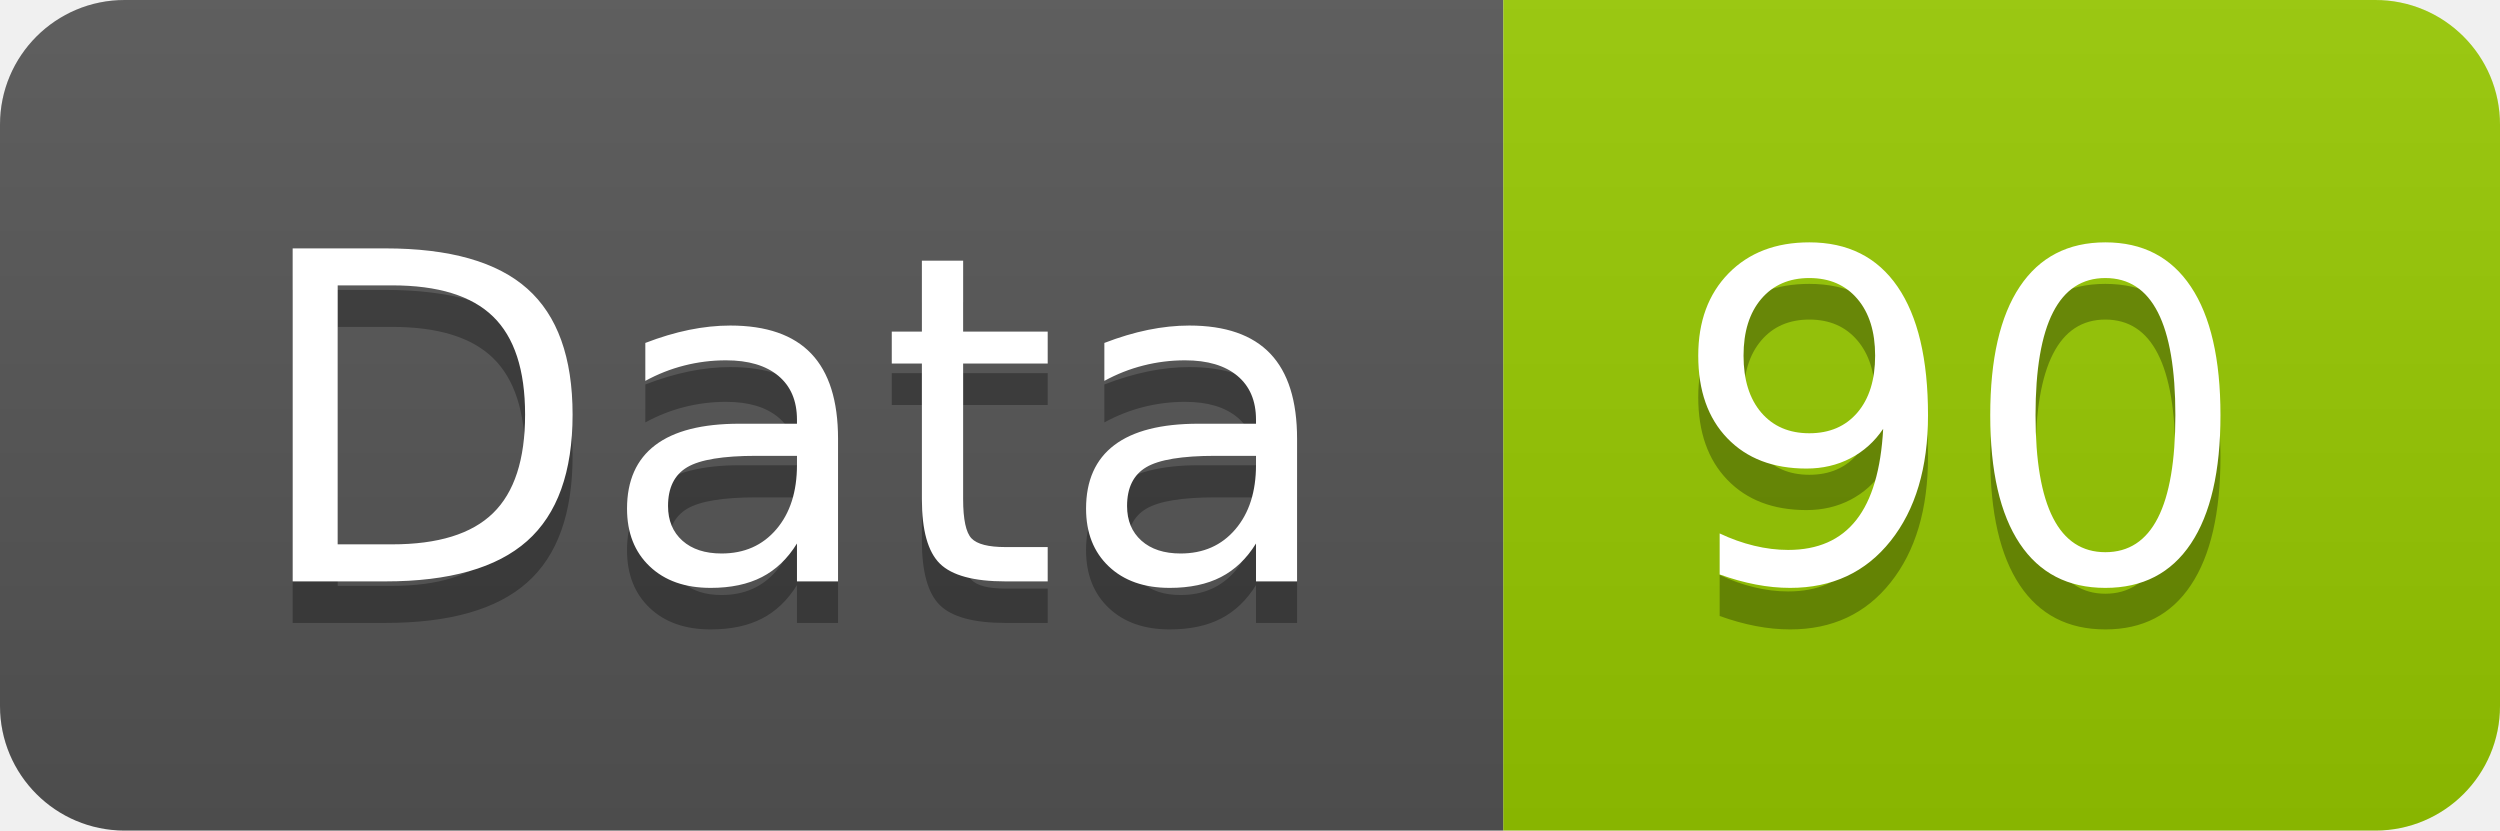
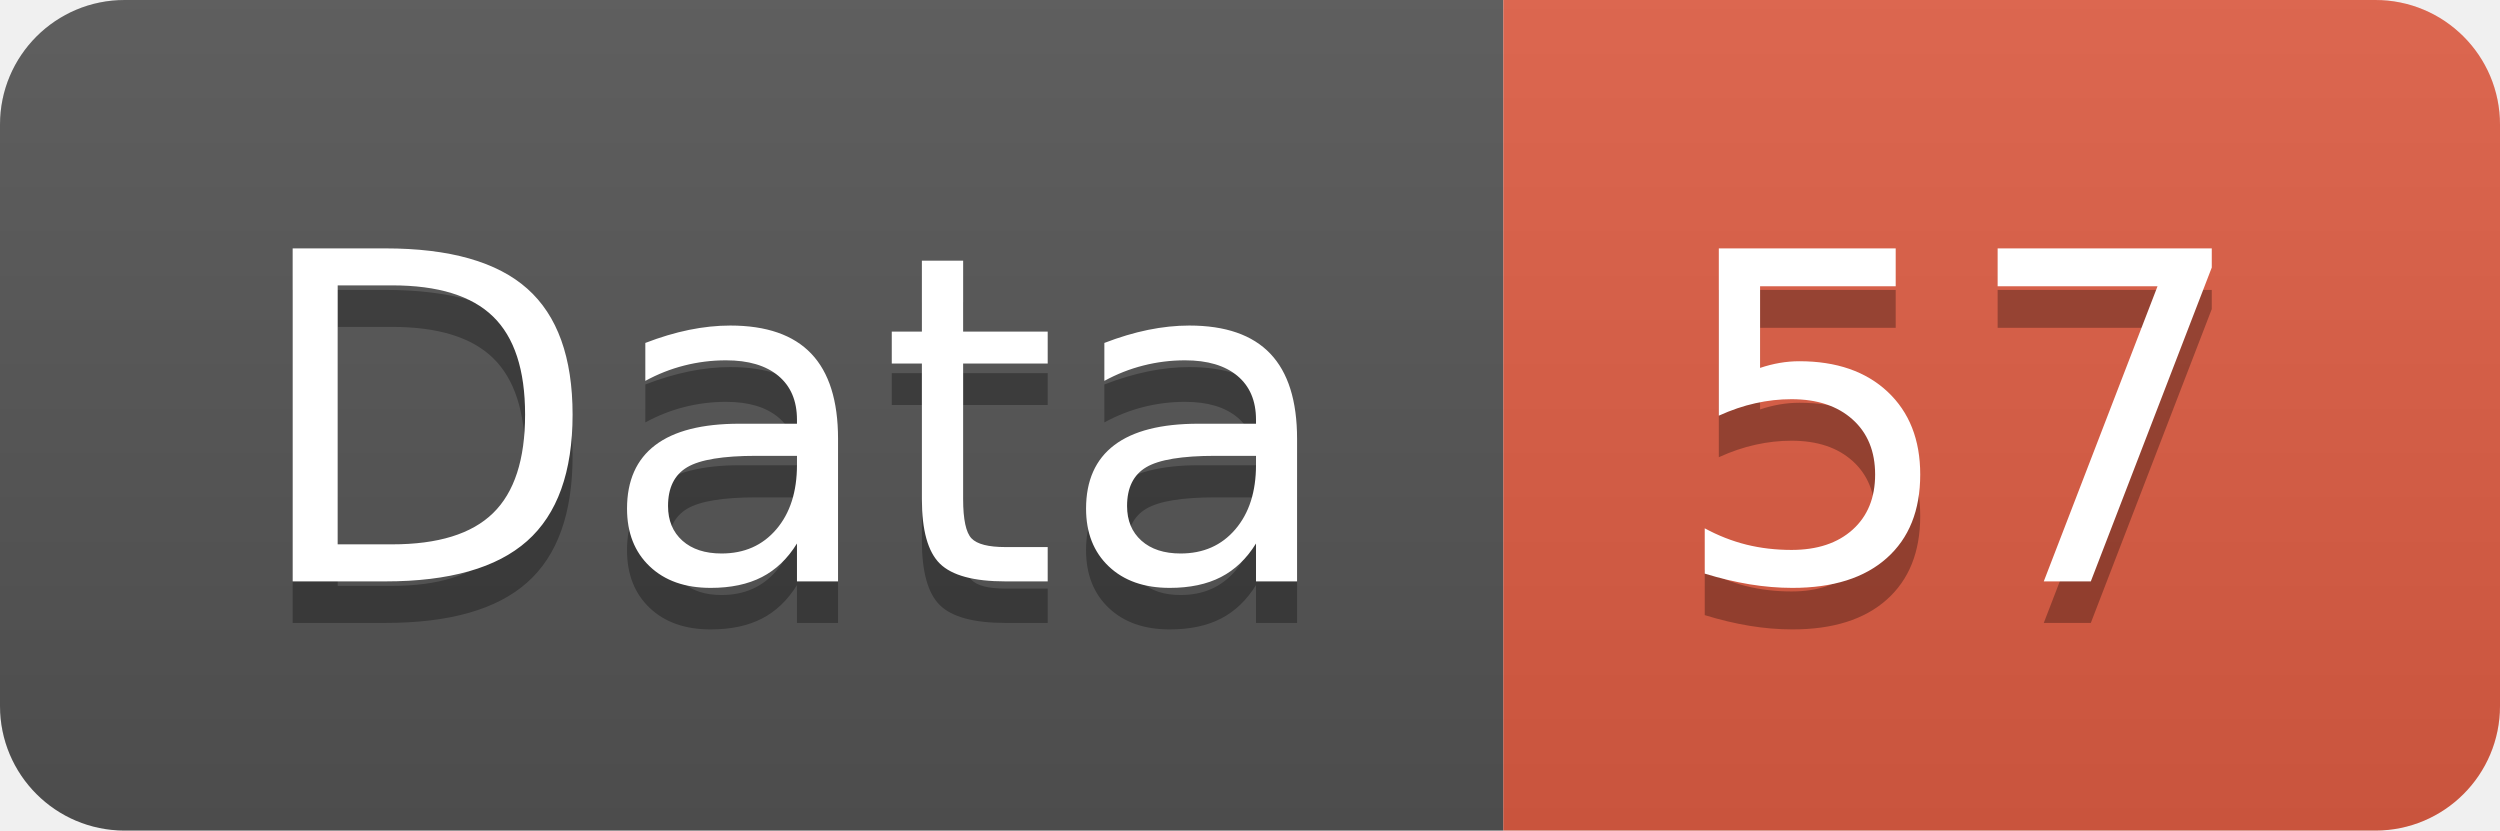
<svg xmlns="http://www.w3.org/2000/svg" width="60.2" height="20">
  <linearGradient id="smooth" x2="0" y2="100%">
    <stop offset="0" stop-color="#bbb" stop-opacity=".1" />
    <stop offset="1" stop-opacity=".1" />
  </linearGradient>
  <clipPath id="round">
    <rect width="60.2" height="20" rx="3" fill="#fff" />
  </clipPath>
  <g clip-path="url(#round)">
    <rect width="36.2" height="20" fill="#555" />
-     <rect x="36.2" width="24.0" height="20" fill="#97CA00" />
+     <rect x="36.2" width="24.0" height="20" fill="#e05d44" />
    <rect width="60.2" height="20" fill="url(#smooth)" />
  </g>
  <g fill="#fff" text-anchor="middle" font-family="DejaVu Sans,Verdana,Geneva,sans-serif" font-size="110">
    <text x="191.0" y="150" fill="#010101" fill-opacity=".3" transform="scale(0.1)" textLength="262.0" lengthAdjust="spacing">Data</text>
    <text x="191.0" y="140" transform="scale(0.1)" textLength="262.0" lengthAdjust="spacing">Data</text>
-     <text x="472.0" y="150" fill="#010101" fill-opacity=".3" transform="scale(0.1)" textLength="140.0" lengthAdjust="spacing">90</text>
-     <text x="472.0" y="140" transform="scale(0.1)" textLength="140.0" lengthAdjust="spacing">90</text>
+     <text x="472.0" y="150" fill="#010101" fill-opacity=".3" transform="scale(0.1)" textLength="140.0" lengthAdjust="spacing">57</text>
+     <text x="472.0" y="140" transform="scale(0.1)" textLength="140.0" lengthAdjust="spacing">57</text>
  </g>
</svg>
